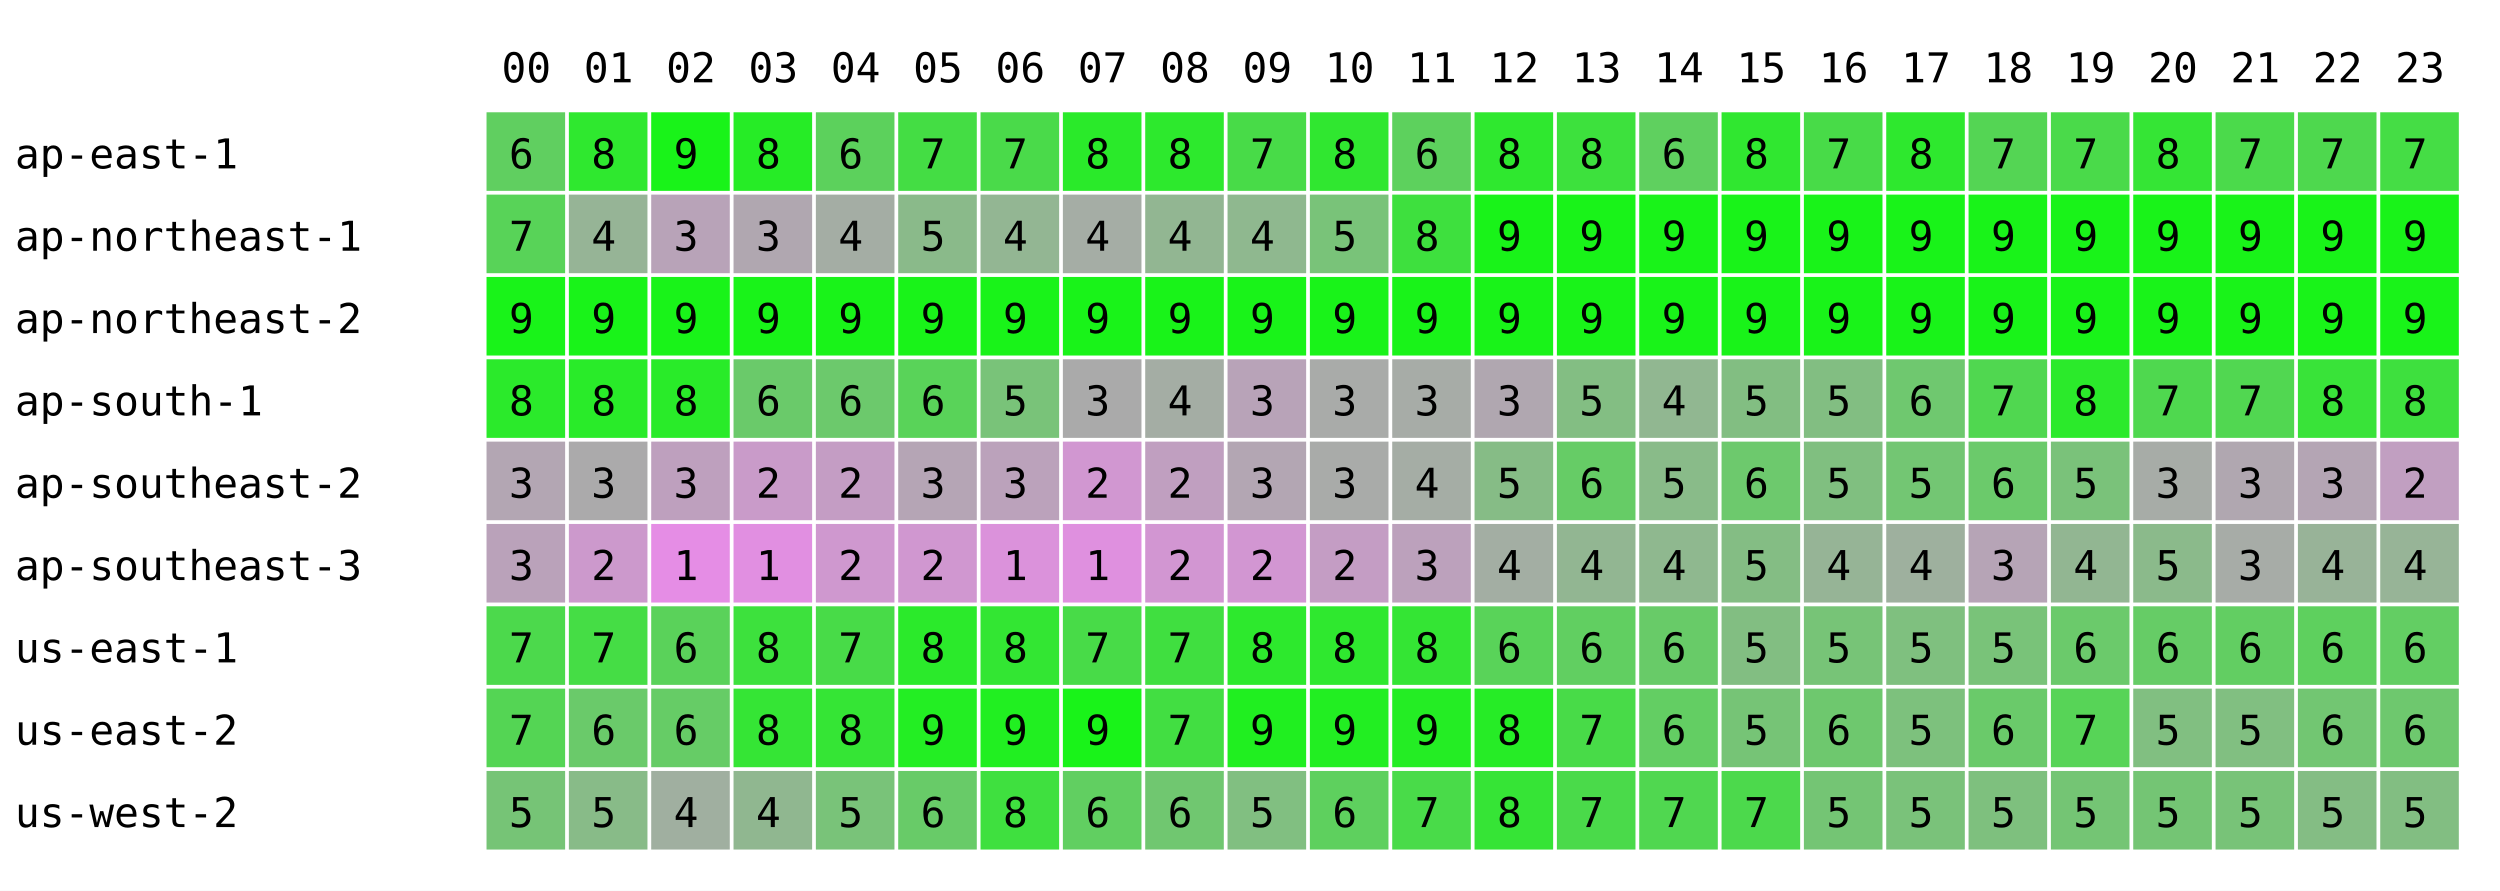
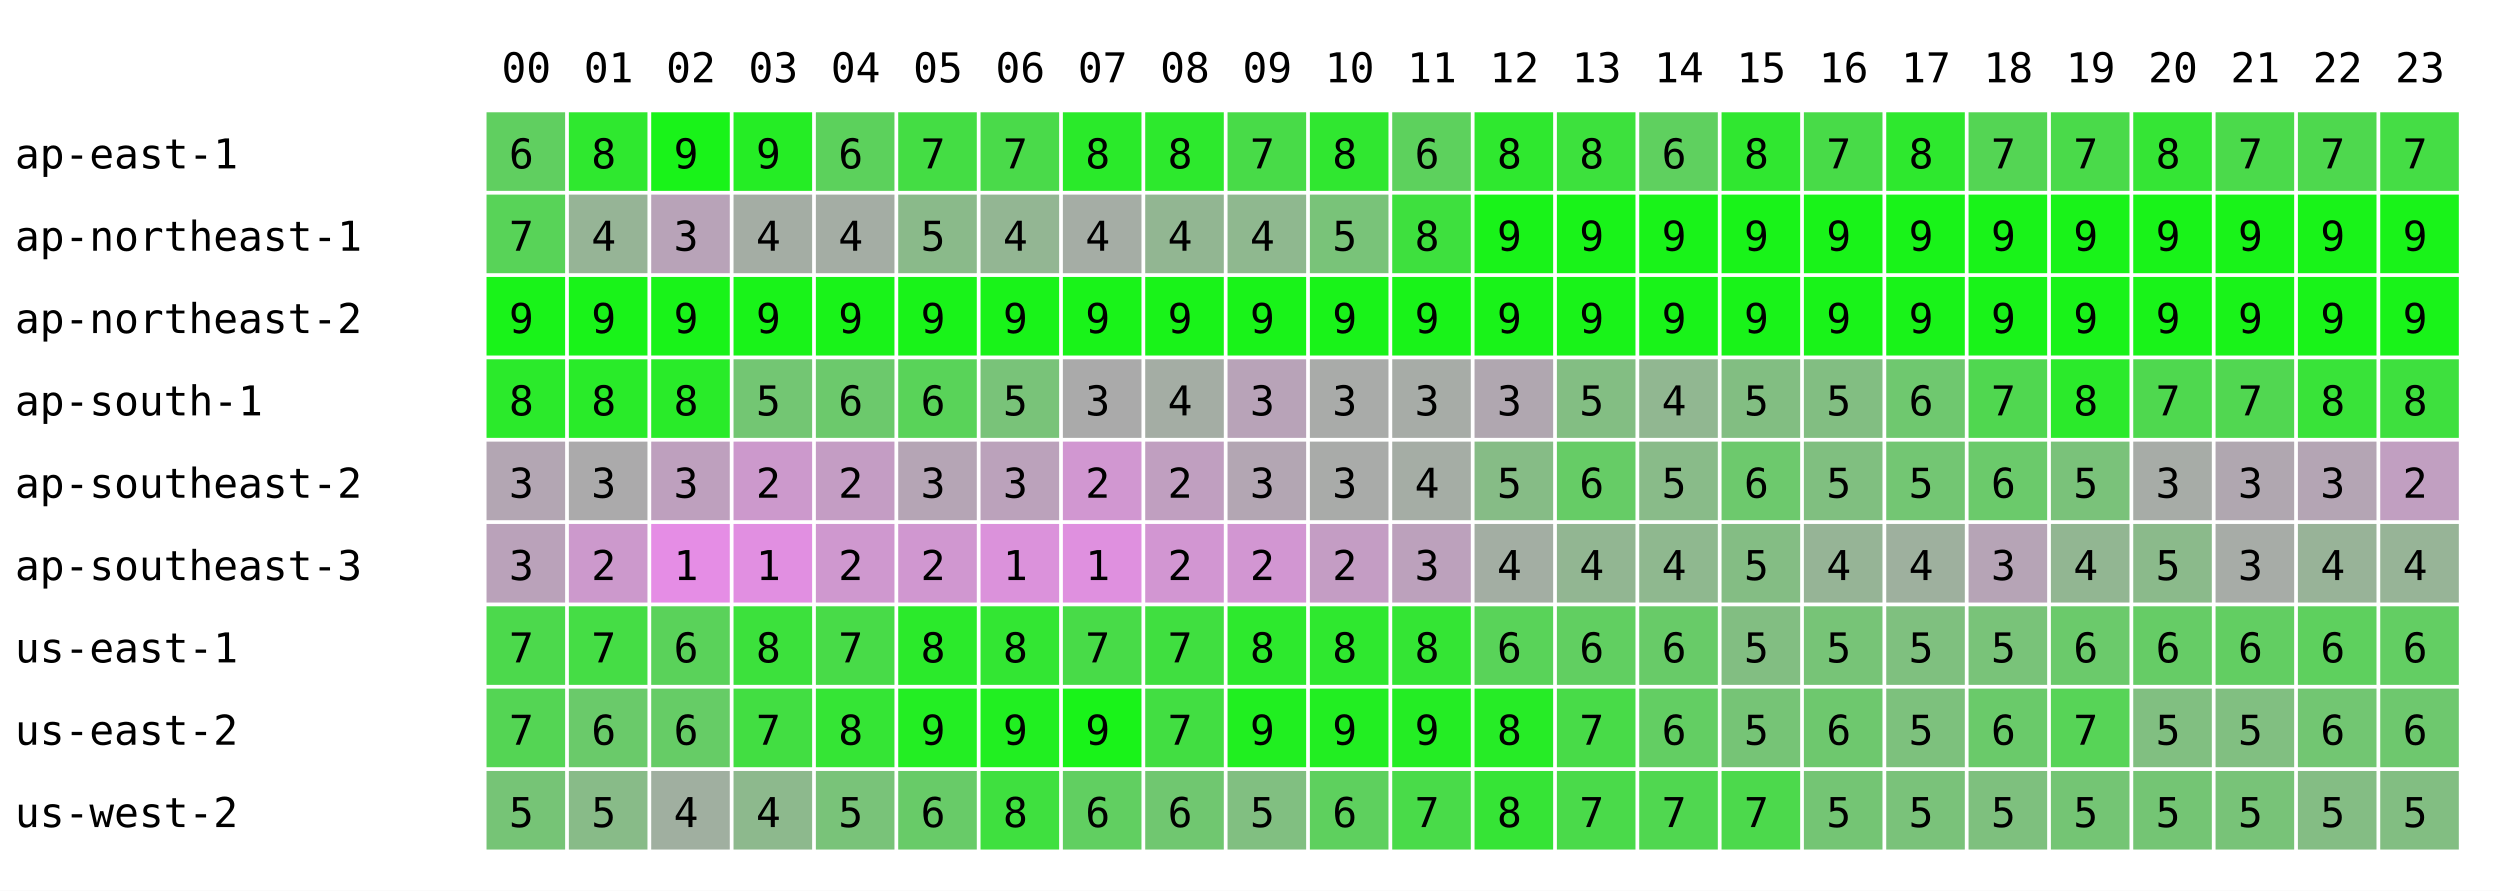
<svg xmlns="http://www.w3.org/2000/svg" width="668" height="238" font-family="monospace" font-size="11">
  <rect width="668" height="238" fill="white" />
  <text x="134" y="22">00</text>
  <text x="156" y="22">01</text>
  <text x="178" y="22">02</text>
  <text x="200" y="22">03</text>
  <text x="222" y="22">04</text>
  <text x="244" y="22">05</text>
  <text x="266" y="22">06</text>
  <text x="288" y="22">07</text>
  <text x="310" y="22">08</text>
  <text x="332" y="22">09</text>
  <text x="354" y="22">10</text>
  <text x="376" y="22">11</text>
  <text x="398" y="22">12</text>
  <text x="420" y="22">13</text>
  <text x="442" y="22">14</text>
  <text x="464" y="22">15</text>
  <text x="486" y="22">16</text>
  <text x="508" y="22">17</text>
  <text x="530" y="22">18</text>
  <text x="552" y="22">19</text>
  <text x="574" y="22">20</text>
  <text x="596" y="22">21</text>
  <text x="618" y="22">22</text>
  <text x="640" y="22">23</text>
  <text x="4" y="45">ap-east-1</text>
  <rect x="130" y="30" width="21" height="21" fill="rgb(96,207,96)" />
  <text x="136" y="45">6</text>
  <rect x="152" y="30" width="21" height="21" fill="rgb(47,232,47)" />
  <text x="158" y="45">8</text>
  <rect x="174" y="30" width="21" height="21" fill="rgb(25,243,25)" />
  <text x="180" y="45">9</text>
-   <rect x="196" y="30" width="21" height="21" fill="rgb(38,236,38)" />
-   <text x="202" y="45">8</text>
+   <rect x="196" y="30" width="21" height="21" fill="rgb(37,237,37)" />
+   <text x="202" y="45">9</text>
  <rect x="218" y="30" width="21" height="21" fill="rgb(92,209,92)" />
  <text x="224" y="45">6</text>
  <rect x="240" y="30" width="21" height="21" fill="rgb(68,221,68)" />
  <text x="246" y="45">7</text>
  <rect x="262" y="30" width="21" height="21" fill="rgb(74,218,74)" />
  <text x="268" y="45">7</text>
  <rect x="284" y="30" width="21" height="21" fill="rgb(42,234,42)" />
  <text x="290" y="45">8</text>
  <rect x="306" y="30" width="21" height="21" fill="rgb(45,233,45)" />
  <text x="312" y="45">8</text>
  <rect x="328" y="30" width="21" height="21" fill="rgb(72,219,72)" />
  <text x="334" y="45">7</text>
  <rect x="350" y="30" width="21" height="21" fill="rgb(48,231,48)" />
  <text x="356" y="45">8</text>
  <rect x="372" y="30" width="21" height="21" fill="rgb(93,209,93)" />
  <text x="378" y="45">6</text>
  <rect x="394" y="30" width="21" height="21" fill="rgb(47,232,47)" />
  <text x="400" y="45">8</text>
  <rect x="416" y="30" width="21" height="21" fill="rgb(61,225,61)" />
  <text x="422" y="45">8</text>
  <rect x="438" y="30" width="21" height="21" fill="rgb(95,208,95)" />
  <text x="444" y="45">6</text>
  <rect x="460" y="30" width="21" height="21" fill="rgb(48,231,48)" />
  <text x="466" y="45">8</text>
  <rect x="482" y="30" width="21" height="21" fill="rgb(72,219,72)" />
  <text x="488" y="45">7</text>
  <rect x="504" y="30" width="21" height="21" fill="rgb(46,232,46)" />
  <text x="510" y="45">8</text>
  <rect x="526" y="30" width="21" height="21" fill="rgb(84,213,84)" />
  <text x="532" y="45">7</text>
  <rect x="548" y="30" width="21" height="21" fill="rgb(74,218,74)" />
  <text x="554" y="45">7</text>
  <rect x="570" y="30" width="21" height="21" fill="rgb(53,229,53)" />
  <text x="576" y="45">8</text>
  <rect x="592" y="30" width="21" height="21" fill="rgb(75,218,75)" />
  <text x="598" y="45">7</text>
  <rect x="614" y="30" width="21" height="21" fill="rgb(78,216,78)" />
  <text x="620" y="45">7</text>
  <rect x="636" y="30" width="21" height="21" fill="rgb(69,221,69)" />
  <text x="642" y="45">7</text>
  <text x="4" y="67">ap-northeast-1</text>
  <rect x="130" y="52" width="21" height="21" fill="rgb(88,211,88)" />
  <text x="136" y="67">7</text>
  <rect x="152" y="52" width="21" height="21" fill="rgb(150,180,150)" />
  <text x="158" y="67">4</text>
  <rect x="174" y="52" width="21" height="21" fill="rgb(184,163,184)" />
  <text x="180" y="67">3</text>
-   <rect x="196" y="52" width="21" height="21" fill="rgb(176,167,176)" />
-   <text x="202" y="67">3</text>
+   <rect x="196" y="52" width="21" height="21" fill="rgb(164,173,164)" />
+   <text x="202" y="67">4</text>
  <rect x="218" y="52" width="21" height="21" fill="rgb(164,173,164)" />
  <text x="224" y="67">4</text>
  <rect x="240" y="52" width="21" height="21" fill="rgb(138,186,138)" />
  <text x="246" y="67">5</text>
  <rect x="262" y="52" width="21" height="21" fill="rgb(147,182,147)" />
  <text x="268" y="67">4</text>
  <rect x="284" y="52" width="21" height="21" fill="rgb(165,173,165)" />
  <text x="290" y="67">4</text>
  <rect x="306" y="52" width="21" height="21" fill="rgb(146,182,146)" />
  <text x="312" y="67">4</text>
  <rect x="328" y="52" width="21" height="21" fill="rgb(143,184,143)" />
  <text x="334" y="67">4</text>
  <rect x="350" y="52" width="21" height="21" fill="rgb(121,195,121)" />
  <text x="356" y="67">5</text>
  <rect x="372" y="52" width="21" height="21" fill="rgb(62,224,62)" />
  <text x="378" y="67">8</text>
  <rect x="394" y="52" width="21" height="21" fill="rgb(25,243,25)" />
  <text x="400" y="67">9</text>
  <rect x="416" y="52" width="21" height="21" fill="rgb(25,243,25)" />
  <text x="422" y="67">9</text>
  <rect x="438" y="52" width="21" height="21" fill="rgb(25,243,25)" />
  <text x="444" y="67">9</text>
  <rect x="460" y="52" width="21" height="21" fill="rgb(25,243,25)" />
  <text x="466" y="67">9</text>
  <rect x="482" y="52" width="21" height="21" fill="rgb(25,243,25)" />
  <text x="488" y="67">9</text>
  <rect x="504" y="52" width="21" height="21" fill="rgb(25,243,25)" />
  <text x="510" y="67">9</text>
  <rect x="526" y="52" width="21" height="21" fill="rgb(25,243,25)" />
  <text x="532" y="67">9</text>
  <rect x="548" y="52" width="21" height="21" fill="rgb(25,243,25)" />
  <text x="554" y="67">9</text>
  <rect x="570" y="52" width="21" height="21" fill="rgb(25,243,25)" />
  <text x="576" y="67">9</text>
  <rect x="592" y="52" width="21" height="21" fill="rgb(25,243,25)" />
  <text x="598" y="67">9</text>
  <rect x="614" y="52" width="21" height="21" fill="rgb(25,243,25)" />
  <text x="620" y="67">9</text>
  <rect x="636" y="52" width="21" height="21" fill="rgb(25,243,25)" />
  <text x="642" y="67">9</text>
  <text x="4" y="89">ap-northeast-2</text>
  <rect x="130" y="74" width="21" height="21" fill="rgb(25,243,25)" />
  <text x="136" y="89">9</text>
  <rect x="152" y="74" width="21" height="21" fill="rgb(25,243,25)" />
  <text x="158" y="89">9</text>
  <rect x="174" y="74" width="21" height="21" fill="rgb(25,243,25)" />
  <text x="180" y="89">9</text>
  <rect x="196" y="74" width="21" height="21" fill="rgb(25,243,25)" />
  <text x="202" y="89">9</text>
  <rect x="218" y="74" width="21" height="21" fill="rgb(25,243,25)" />
  <text x="224" y="89">9</text>
  <rect x="240" y="74" width="21" height="21" fill="rgb(25,243,25)" />
  <text x="246" y="89">9</text>
  <rect x="262" y="74" width="21" height="21" fill="rgb(25,243,25)" />
  <text x="268" y="89">9</text>
  <rect x="284" y="74" width="21" height="21" fill="rgb(25,243,25)" />
  <text x="290" y="89">9</text>
  <rect x="306" y="74" width="21" height="21" fill="rgb(25,243,25)" />
  <text x="312" y="89">9</text>
  <rect x="328" y="74" width="21" height="21" fill="rgb(25,243,25)" />
  <text x="334" y="89">9</text>
  <rect x="350" y="74" width="21" height="21" fill="rgb(25,243,25)" />
  <text x="356" y="89">9</text>
  <rect x="372" y="74" width="21" height="21" fill="rgb(25,243,25)" />
  <text x="378" y="89">9</text>
  <rect x="394" y="74" width="21" height="21" fill="rgb(25,243,25)" />
  <text x="400" y="89">9</text>
  <rect x="416" y="74" width="21" height="21" fill="rgb(25,243,25)" />
  <text x="422" y="89">9</text>
  <rect x="438" y="74" width="21" height="21" fill="rgb(25,243,25)" />
  <text x="444" y="89">9</text>
  <rect x="460" y="74" width="21" height="21" fill="rgb(25,243,25)" />
  <text x="466" y="89">9</text>
  <rect x="482" y="74" width="21" height="21" fill="rgb(25,243,25)" />
  <text x="488" y="89">9</text>
  <rect x="504" y="74" width="21" height="21" fill="rgb(25,243,25)" />
  <text x="510" y="89">9</text>
  <rect x="526" y="74" width="21" height="21" fill="rgb(25,243,25)" />
  <text x="532" y="89">9</text>
  <rect x="548" y="74" width="21" height="21" fill="rgb(25,243,25)" />
  <text x="554" y="89">9</text>
  <rect x="570" y="74" width="21" height="21" fill="rgb(25,243,25)" />
  <text x="576" y="89">9</text>
  <rect x="592" y="74" width="21" height="21" fill="rgb(25,243,25)" />
  <text x="598" y="89">9</text>
  <rect x="614" y="74" width="21" height="21" fill="rgb(25,243,25)" />
  <text x="620" y="89">9</text>
  <rect x="636" y="74" width="21" height="21" fill="rgb(25,243,25)" />
  <text x="642" y="89">9</text>
  <text x="4" y="111">ap-south-1</text>
  <rect x="130" y="96" width="21" height="21" fill="rgb(43,234,43)" />
  <text x="136" y="111">8</text>
  <rect x="152" y="96" width="21" height="21" fill="rgb(41,235,41)" />
  <text x="158" y="111">8</text>
  <rect x="174" y="96" width="21" height="21" fill="rgb(41,235,41)" />
  <text x="180" y="111">8</text>
-   <rect x="196" y="96" width="21" height="21" fill="rgb(106,202,106)" />
-   <text x="202" y="111">6</text>
+   <rect x="196" y="96" width="21" height="21" fill="rgb(115,198,115)" />
+   <text x="202" y="111">5</text>
  <rect x="218" y="96" width="21" height="21" fill="rgb(108,201,108)" />
  <text x="224" y="111">6</text>
  <rect x="240" y="96" width="21" height="21" fill="rgb(89,211,89)" />
  <text x="246" y="111">6</text>
  <rect x="262" y="96" width="21" height="21" fill="rgb(121,195,121)" />
  <text x="268" y="111">5</text>
  <rect x="284" y="96" width="21" height="21" fill="rgb(170,170,170)" />
  <text x="290" y="111">3</text>
  <rect x="306" y="96" width="21" height="21" fill="rgb(164,173,164)" />
  <text x="312" y="111">4</text>
  <rect x="328" y="96" width="21" height="21" fill="rgb(184,163,184)" />
  <text x="334" y="111">3</text>
  <rect x="350" y="96" width="21" height="21" fill="rgb(169,171,169)" />
  <text x="356" y="111">3</text>
  <rect x="372" y="96" width="21" height="21" fill="rgb(167,172,167)" />
  <text x="378" y="111">3</text>
  <rect x="394" y="96" width="21" height="21" fill="rgb(176,167,176)" />
  <text x="400" y="111">3</text>
  <rect x="416" y="96" width="21" height="21" fill="rgb(131,190,131)" />
  <text x="422" y="111">5</text>
  <rect x="438" y="96" width="21" height="21" fill="rgb(145,183,145)" />
  <text x="444" y="111">4</text>
  <rect x="460" y="96" width="21" height="21" fill="rgb(130,190,130)" />
  <text x="466" y="111">5</text>
  <rect x="482" y="96" width="21" height="21" fill="rgb(130,190,130)" />
  <text x="488" y="111">5</text>
  <rect x="504" y="96" width="21" height="21" fill="rgb(111,200,111)" />
  <text x="510" y="111">6</text>
  <rect x="526" y="96" width="21" height="21" fill="rgb(80,215,80)" />
  <text x="532" y="111">7</text>
  <rect x="548" y="96" width="21" height="21" fill="rgb(43,234,43)" />
  <text x="554" y="111">8</text>
  <rect x="570" y="96" width="21" height="21" fill="rgb(79,216,79)" />
  <text x="576" y="111">7</text>
  <rect x="592" y="96" width="21" height="21" fill="rgb(81,215,81)" />
  <text x="598" y="111">7</text>
  <rect x="614" y="96" width="21" height="21" fill="rgb(57,227,57)" />
  <text x="620" y="111">8</text>
  <rect x="636" y="96" width="21" height="21" fill="rgb(62,224,62)" />
  <text x="642" y="111">8</text>
  <text x="4" y="133">ap-southeast-2</text>
  <rect x="130" y="118" width="21" height="21" fill="rgb(179,166,179)" />
  <text x="136" y="133">3</text>
  <rect x="152" y="118" width="21" height="21" fill="rgb(171,170,171)" />
  <text x="158" y="133">3</text>
  <rect x="174" y="118" width="21" height="21" fill="rgb(190,160,190)" />
  <text x="180" y="133">3</text>
-   <rect x="196" y="118" width="21" height="21" fill="rgb(201,155,201)" />
+   <rect x="196" y="118" width="21" height="21" fill="rgb(204,153,204)" />
  <text x="202" y="133">2</text>
  <rect x="218" y="118" width="21" height="21" fill="rgb(196,157,196)" />
  <text x="224" y="133">2</text>
  <rect x="240" y="118" width="21" height="21" fill="rgb(181,165,181)" />
  <text x="246" y="133">3</text>
  <rect x="262" y="118" width="21" height="21" fill="rgb(187,162,187)" />
  <text x="268" y="133">3</text>
  <rect x="284" y="118" width="21" height="21" fill="rgb(209,151,209)" />
  <text x="290" y="133">2</text>
  <rect x="306" y="118" width="21" height="21" fill="rgb(192,159,192)" />
  <text x="312" y="133">2</text>
  <rect x="328" y="118" width="21" height="21" fill="rgb(179,166,179)" />
  <text x="334" y="133">3</text>
  <rect x="350" y="118" width="21" height="21" fill="rgb(169,171,169)" />
  <text x="356" y="133">3</text>
  <rect x="372" y="118" width="21" height="21" fill="rgb(165,173,165)" />
  <text x="378" y="133">4</text>
  <rect x="394" y="118" width="21" height="21" fill="rgb(134,188,134)" />
  <text x="400" y="133">5</text>
  <rect x="416" y="118" width="21" height="21" fill="rgb(102,204,102)" />
  <text x="422" y="133">6</text>
  <rect x="438" y="118" width="21" height="21" fill="rgb(137,187,137)" />
  <text x="444" y="133">5</text>
  <rect x="460" y="118" width="21" height="21" fill="rgb(109,201,109)" />
  <text x="466" y="133">6</text>
  <rect x="482" y="118" width="21" height="21" fill="rgb(128,191,128)" />
  <text x="488" y="133">5</text>
  <rect x="504" y="118" width="21" height="21" fill="rgb(115,198,115)" />
  <text x="510" y="133">5</text>
  <rect x="526" y="118" width="21" height="21" fill="rgb(107,202,107)" />
  <text x="532" y="133">6</text>
  <rect x="548" y="118" width="21" height="21" fill="rgb(122,194,122)" />
  <text x="554" y="133">5</text>
  <rect x="570" y="118" width="21" height="21" fill="rgb(167,172,167)" />
  <text x="576" y="133">3</text>
  <rect x="592" y="118" width="21" height="21" fill="rgb(176,167,176)" />
  <text x="598" y="133">3</text>
  <rect x="614" y="118" width="21" height="21" fill="rgb(180,165,180)" />
  <text x="620" y="133">3</text>
  <rect x="636" y="118" width="21" height="21" fill="rgb(193,159,193)" />
  <text x="642" y="133">2</text>
  <text x="4" y="155">ap-southeast-3</text>
  <rect x="130" y="140" width="21" height="21" fill="rgb(186,162,186)" />
  <text x="136" y="155">3</text>
  <rect x="152" y="140" width="21" height="21" fill="rgb(204,153,204)" />
  <text x="158" y="155">2</text>
  <rect x="174" y="140" width="21" height="21" fill="rgb(229,141,229)" />
  <text x="180" y="155">1</text>
  <rect x="196" y="140" width="21" height="21" fill="rgb(225,143,225)" />
  <text x="202" y="155">1</text>
  <rect x="218" y="140" width="21" height="21" fill="rgb(207,152,207)" />
  <text x="224" y="155">2</text>
  <rect x="240" y="140" width="21" height="21" fill="rgb(208,151,208)" />
  <text x="246" y="155">2</text>
  <rect x="262" y="140" width="21" height="21" fill="rgb(219,146,219)" />
  <text x="268" y="155">1</text>
  <rect x="284" y="140" width="21" height="21" fill="rgb(223,144,223)" />
  <text x="290" y="155">1</text>
  <rect x="306" y="140" width="21" height="21" fill="rgb(210,150,210)" />
  <text x="312" y="155">2</text>
  <rect x="328" y="140" width="21" height="21" fill="rgb(210,150,210)" />
  <text x="334" y="155">2</text>
  <rect x="350" y="140" width="21" height="21" fill="rgb(196,157,196)" />
  <text x="356" y="155">2</text>
  <rect x="372" y="140" width="21" height="21" fill="rgb(188,161,188)" />
  <text x="378" y="155">3</text>
  <rect x="394" y="140" width="21" height="21" fill="rgb(163,174,163)" />
  <text x="400" y="155">4</text>
  <rect x="416" y="140" width="21" height="21" fill="rgb(146,182,146)" />
  <text x="422" y="155">4</text>
  <rect x="438" y="140" width="21" height="21" fill="rgb(143,184,143)" />
  <text x="444" y="155">4</text>
  <rect x="460" y="140" width="21" height="21" fill="rgb(132,189,132)" />
  <text x="466" y="155">5</text>
  <rect x="482" y="140" width="21" height="21" fill="rgb(150,180,150)" />
  <text x="488" y="155">4</text>
  <rect x="504" y="140" width="21" height="21" fill="rgb(158,176,158)" />
  <text x="510" y="155">4</text>
  <rect x="526" y="140" width="21" height="21" fill="rgb(182,164,182)" />
  <text x="532" y="155">3</text>
  <rect x="548" y="140" width="21" height="21" fill="rgb(146,182,146)" />
  <text x="554" y="155">4</text>
  <rect x="570" y="140" width="21" height="21" fill="rgb(139,186,139)" />
  <text x="576" y="155">5</text>
  <rect x="592" y="140" width="21" height="21" fill="rgb(167,172,167)" />
  <text x="598" y="155">3</text>
  <rect x="614" y="140" width="21" height="21" fill="rgb(152,179,152)" />
  <text x="620" y="155">4</text>
  <rect x="636" y="140" width="21" height="21" fill="rgb(151,180,151)" />
  <text x="642" y="155">4</text>
  <text x="4" y="177">us-east-1</text>
  <rect x="130" y="162" width="21" height="21" fill="rgb(76,217,76)" />
  <text x="136" y="177">7</text>
  <rect x="152" y="162" width="21" height="21" fill="rgb(69,221,69)" />
  <text x="158" y="177">7</text>
  <rect x="174" y="162" width="21" height="21" fill="rgb(90,210,90)" />
  <text x="180" y="177">6</text>
-   <rect x="196" y="162" width="21" height="21" fill="rgb(61,225,61)" />
+   <rect x="196" y="162" width="21" height="21" fill="rgb(60,225,60)" />
  <text x="202" y="177">8</text>
  <rect x="218" y="162" width="21" height="21" fill="rgb(72,219,72)" />
  <text x="224" y="177">7</text>
  <rect x="240" y="162" width="21" height="21" fill="rgb(43,234,43)" />
  <text x="246" y="177">8</text>
  <rect x="262" y="162" width="21" height="21" fill="rgb(51,230,51)" />
  <text x="268" y="177">8</text>
  <rect x="284" y="162" width="21" height="21" fill="rgb(72,219,72)" />
  <text x="290" y="177">7</text>
  <rect x="306" y="162" width="21" height="21" fill="rgb(64,223,64)" />
  <text x="312" y="177">7</text>
  <rect x="328" y="162" width="21" height="21" fill="rgb(45,233,45)" />
  <text x="334" y="177">8</text>
  <rect x="350" y="162" width="21" height="21" fill="rgb(47,232,47)" />
  <text x="356" y="177">8</text>
  <rect x="372" y="162" width="21" height="21" fill="rgb(52,229,52)" />
  <text x="378" y="177">8</text>
  <rect x="394" y="162" width="21" height="21" fill="rgb(89,211,89)" />
  <text x="400" y="177">6</text>
  <rect x="416" y="162" width="21" height="21" fill="rgb(97,207,97)" />
  <text x="422" y="177">6</text>
  <rect x="438" y="162" width="21" height="21" fill="rgb(104,203,104)" />
  <text x="444" y="177">6</text>
  <rect x="460" y="162" width="21" height="21" fill="rgb(130,190,130)" />
  <text x="466" y="177">5</text>
  <rect x="482" y="162" width="21" height="21" fill="rgb(119,196,119)" />
  <text x="488" y="177">5</text>
  <rect x="504" y="162" width="21" height="21" fill="rgb(127,192,127)" />
  <text x="510" y="177">5</text>
  <rect x="526" y="162" width="21" height="21" fill="rgb(121,195,121)" />
  <text x="532" y="177">5</text>
  <rect x="548" y="162" width="21" height="21" fill="rgb(107,202,107)" />
  <text x="554" y="177">6</text>
  <rect x="570" y="162" width="21" height="21" fill="rgb(102,204,102)" />
  <text x="576" y="177">6</text>
  <rect x="592" y="162" width="21" height="21" fill="rgb(98,206,98)" />
  <text x="598" y="177">6</text>
  <rect x="614" y="162" width="21" height="21" fill="rgb(94,208,94)" />
  <text x="620" y="177">6</text>
  <rect x="636" y="162" width="21" height="21" fill="rgb(99,206,99)" />
  <text x="642" y="177">6</text>
  <text x="4" y="199">us-east-2</text>
  <rect x="130" y="184" width="21" height="21" fill="rgb(84,213,84)" />
  <text x="136" y="199">7</text>
  <rect x="152" y="184" width="21" height="21" fill="rgb(106,202,106)" />
  <text x="158" y="199">6</text>
  <rect x="174" y="184" width="21" height="21" fill="rgb(102,204,102)" />
  <text x="180" y="199">6</text>
-   <rect x="196" y="184" width="21" height="21" fill="rgb(53,229,53)" />
-   <text x="202" y="199">8</text>
+   <rect x="196" y="184" width="21" height="21" fill="rgb(66,222,66)" />
+   <text x="202" y="199">7</text>
  <rect x="218" y="184" width="21" height="21" fill="rgb(53,229,53)" />
  <text x="224" y="199">8</text>
  <rect x="240" y="184" width="21" height="21" fill="rgb(35,238,35)" />
  <text x="246" y="199">9</text>
  <rect x="262" y="184" width="21" height="21" fill="rgb(33,239,33)" />
  <text x="268" y="199">9</text>
  <rect x="284" y="184" width="21" height="21" fill="rgb(25,243,25)" />
  <text x="290" y="199">9</text>
  <rect x="306" y="184" width="21" height="21" fill="rgb(66,222,66)" />
  <text x="312" y="199">7</text>
  <rect x="328" y="184" width="21" height="21" fill="rgb(32,239,32)" />
  <text x="334" y="199">9</text>
  <rect x="350" y="184" width="21" height="21" fill="rgb(34,238,34)" />
  <text x="356" y="199">9</text>
  <rect x="372" y="184" width="21" height="21" fill="rgb(36,237,36)" />
  <text x="378" y="199">9</text>
  <rect x="394" y="184" width="21" height="21" fill="rgb(38,236,38)" />
  <text x="400" y="199">8</text>
  <rect x="416" y="184" width="21" height="21" fill="rgb(72,219,72)" />
  <text x="422" y="199">7</text>
  <rect x="438" y="184" width="21" height="21" fill="rgb(99,206,99)" />
  <text x="444" y="199">6</text>
  <rect x="460" y="184" width="21" height="21" fill="rgb(118,196,118)" />
  <text x="466" y="199">5</text>
  <rect x="482" y="184" width="21" height="21" fill="rgb(110,200,110)" />
  <text x="488" y="199">6</text>
  <rect x="504" y="184" width="21" height="21" fill="rgb(125,193,125)" />
  <text x="510" y="199">5</text>
  <rect x="526" y="184" width="21" height="21" fill="rgb(106,202,106)" />
  <text x="532" y="199">6</text>
  <rect x="548" y="184" width="21" height="21" fill="rgb(87,212,87)" />
  <text x="554" y="199">7</text>
  <rect x="570" y="184" width="21" height="21" fill="rgb(129,191,129)" />
  <text x="576" y="199">5</text>
  <rect x="592" y="184" width="21" height="21" fill="rgb(129,191,129)" />
  <text x="598" y="199">5</text>
  <rect x="614" y="184" width="21" height="21" fill="rgb(114,198,114)" />
  <text x="620" y="199">6</text>
  <rect x="636" y="184" width="21" height="21" fill="rgb(110,200,110)" />
  <text x="642" y="199">6</text>
  <text x="4" y="221">us-west-2</text>
  <rect x="130" y="206" width="21" height="21" fill="rgb(118,196,118)" />
  <text x="136" y="221">5</text>
  <rect x="152" y="206" width="21" height="21" fill="rgb(136,187,136)" />
  <text x="158" y="221">5</text>
  <rect x="174" y="206" width="21" height="21" fill="rgb(160,175,160)" />
  <text x="180" y="221">4</text>
-   <rect x="196" y="206" width="21" height="21" fill="rgb(144,183,144)" />
+   <rect x="196" y="206" width="21" height="21" fill="rgb(141,185,141)" />
  <text x="202" y="221">4</text>
  <rect x="218" y="206" width="21" height="21" fill="rgb(121,195,121)" />
  <text x="224" y="221">5</text>
  <rect x="240" y="206" width="21" height="21" fill="rgb(104,203,104)" />
  <text x="246" y="221">6</text>
  <rect x="262" y="206" width="21" height="21" fill="rgb(63,224,63)" />
  <text x="268" y="221">8</text>
  <rect x="284" y="206" width="21" height="21" fill="rgb(97,207,97)" />
  <text x="290" y="221">6</text>
  <rect x="306" y="206" width="21" height="21" fill="rgb(112,199,112)" />
  <text x="312" y="221">6</text>
  <rect x="328" y="206" width="21" height="21" fill="rgb(129,191,129)" />
  <text x="334" y="221">5</text>
  <rect x="350" y="206" width="21" height="21" fill="rgb(94,208,94)" />
  <text x="356" y="221">6</text>
  <rect x="372" y="206" width="21" height="21" fill="rgb(73,219,73)" />
  <text x="378" y="221">7</text>
  <rect x="394" y="206" width="21" height="21" fill="rgb(54,228,54)" />
  <text x="400" y="221">8</text>
  <rect x="416" y="206" width="21" height="21" fill="rgb(74,218,74)" />
  <text x="422" y="221">7</text>
  <rect x="438" y="206" width="21" height="21" fill="rgb(80,215,80)" />
  <text x="444" y="221">7</text>
  <rect x="460" y="206" width="21" height="21" fill="rgb(76,217,76)" />
  <text x="466" y="221">7</text>
  <rect x="482" y="206" width="21" height="21" fill="rgb(116,197,116)" />
  <text x="488" y="221">5</text>
  <rect x="504" y="206" width="21" height="21" fill="rgb(122,194,122)" />
  <text x="510" y="221">5</text>
  <rect x="526" y="206" width="21" height="21" fill="rgb(126,192,126)" />
  <text x="532" y="221">5</text>
  <rect x="548" y="206" width="21" height="21" fill="rgb(116,197,116)" />
  <text x="554" y="221">5</text>
  <rect x="570" y="206" width="21" height="21" fill="rgb(116,197,116)" />
  <text x="576" y="221">5</text>
  <rect x="592" y="206" width="21" height="21" fill="rgb(120,195,120)" />
  <text x="598" y="221">5</text>
  <rect x="614" y="206" width="21" height="21" fill="rgb(132,189,132)" />
  <text x="620" y="221">5</text>
  <rect x="636" y="206" width="21" height="21" fill="rgb(130,190,130)" />
  <text x="642" y="221">5</text>
</svg>
